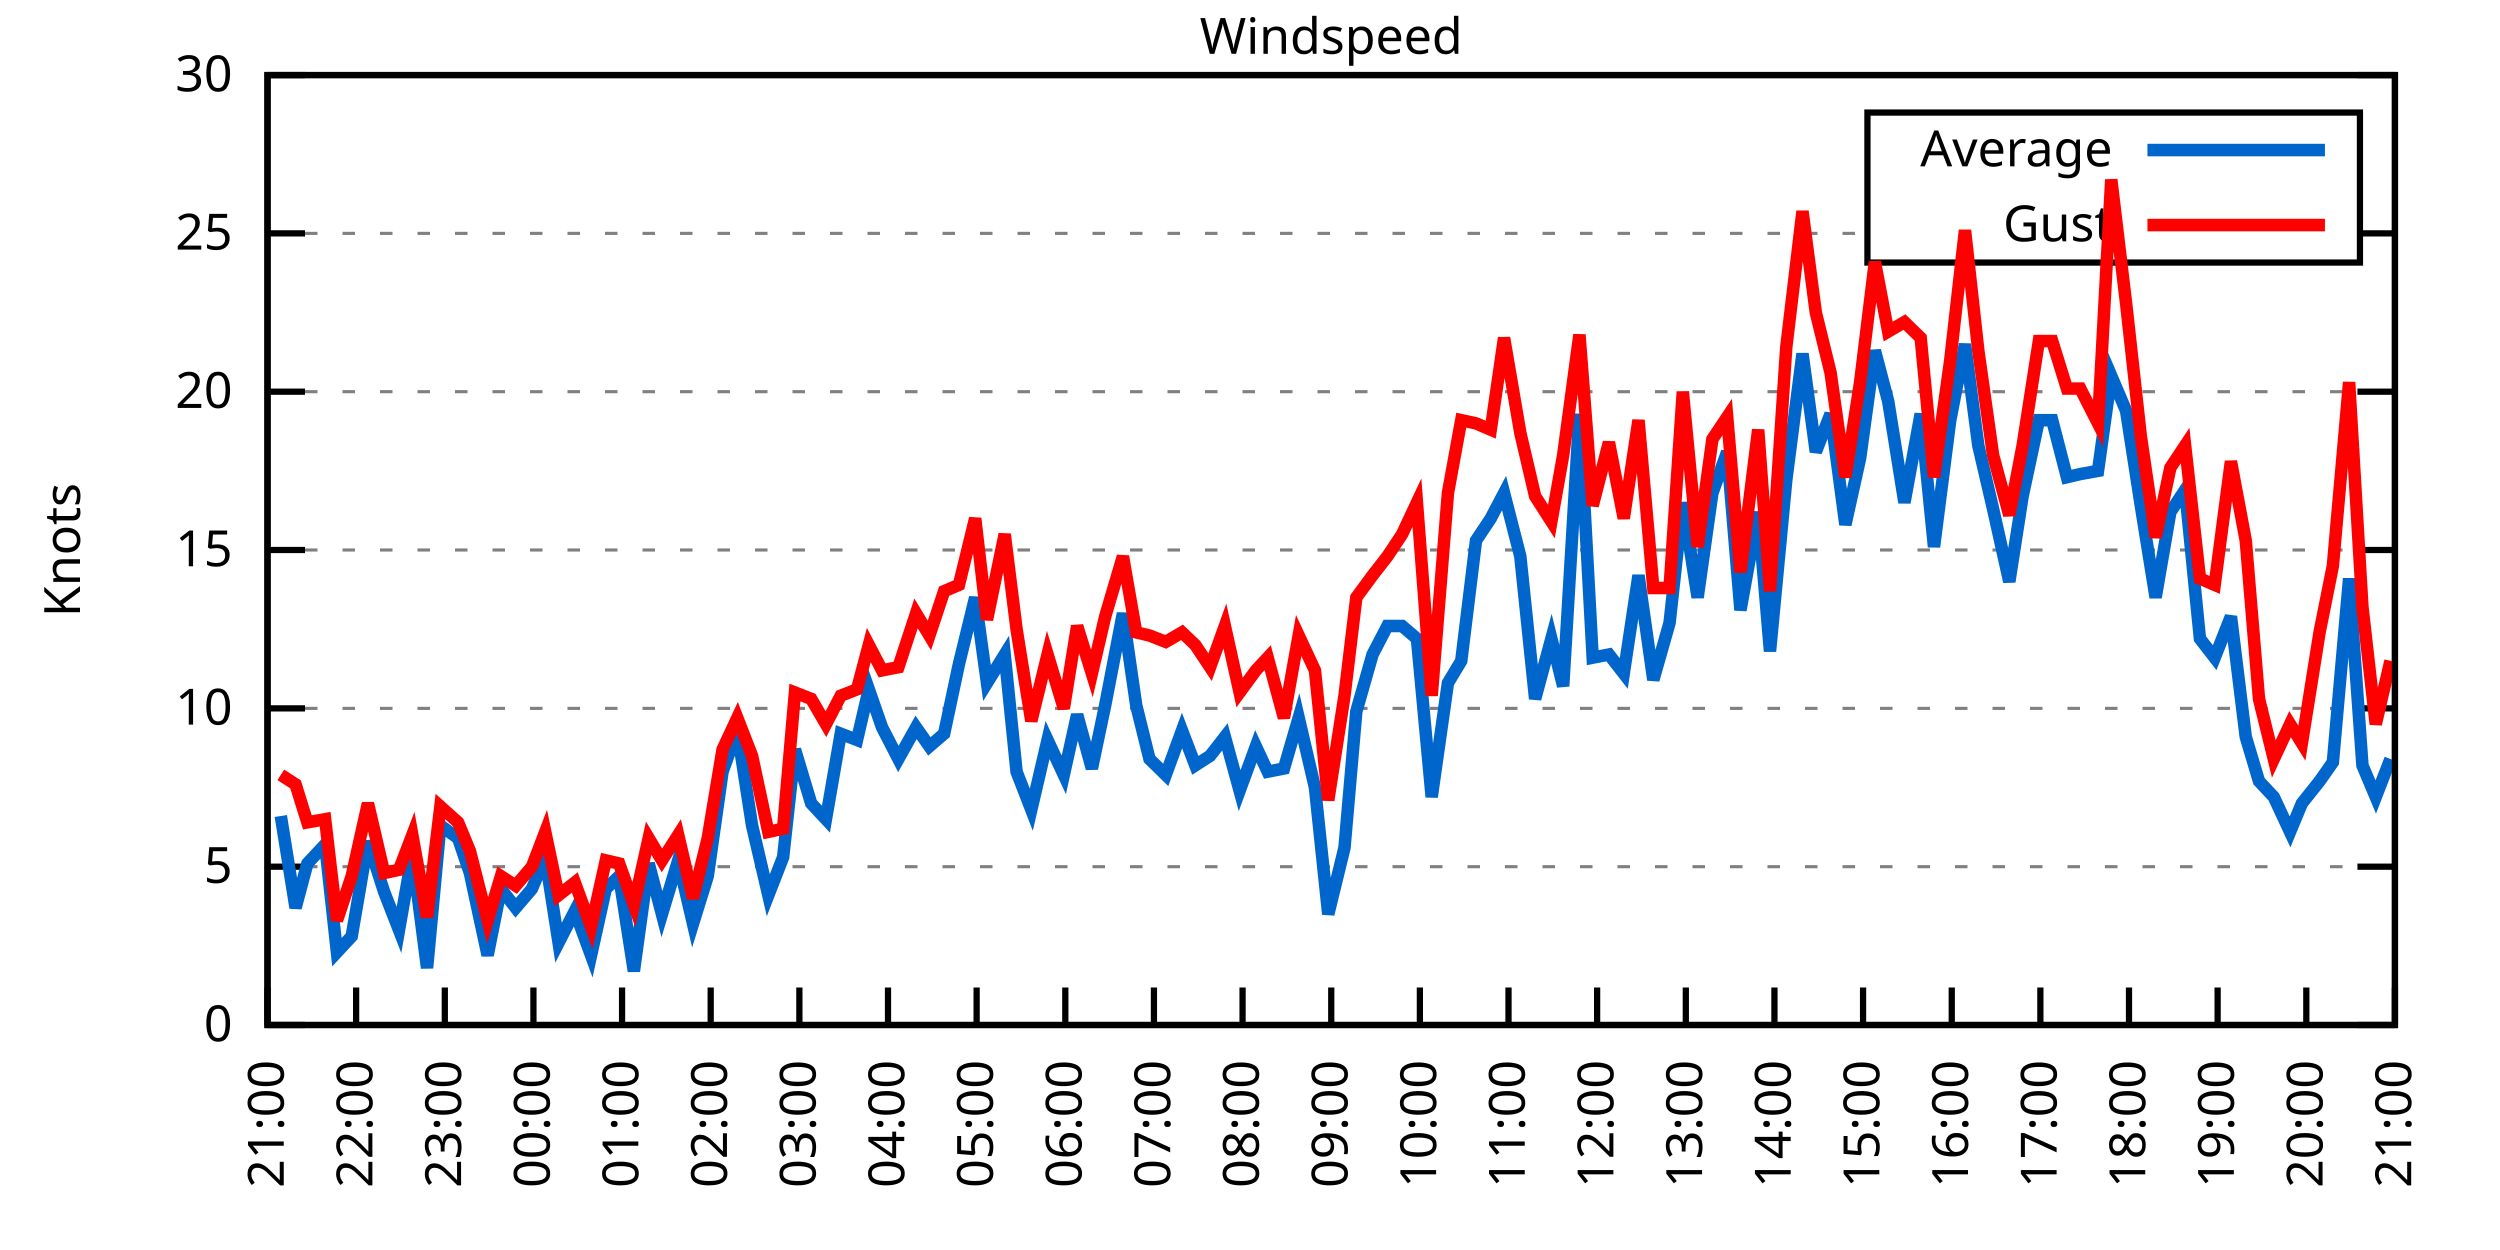
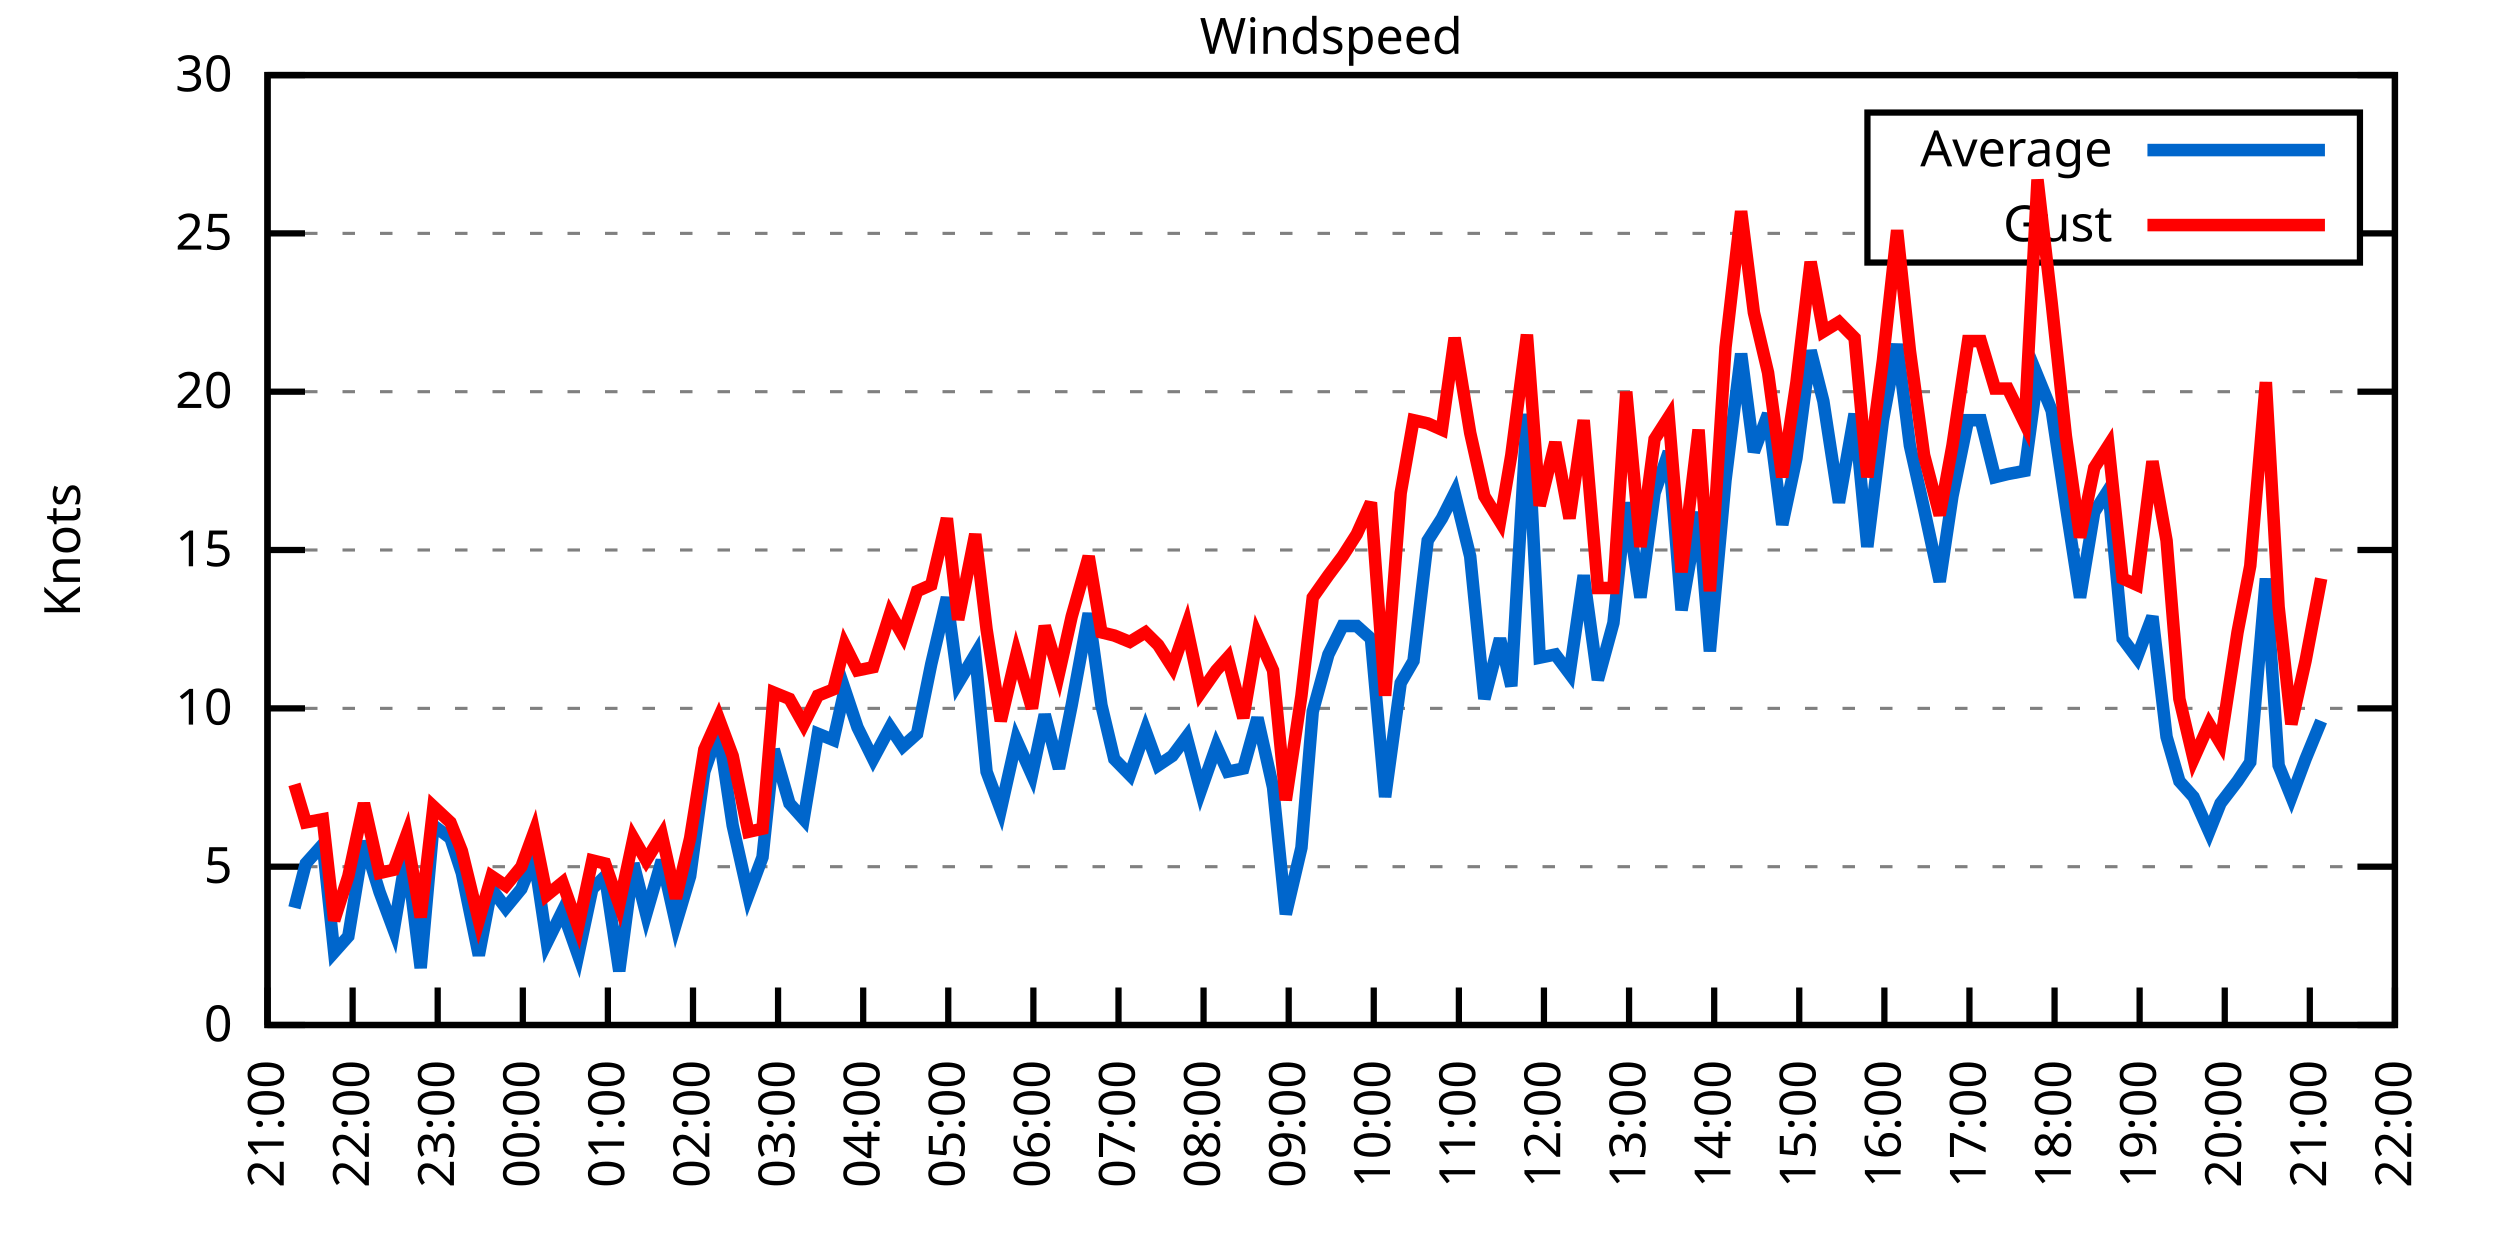
<svg xmlns="http://www.w3.org/2000/svg" xmlns:xlink="http://www.w3.org/1999/xlink" width="400" height="200" viewBox="0 0 400 200">
  <g id="gnuplot_canvas">
    <rect x="0" y="0" width="400" height="200" fill="none" />
    <defs>
      <circle id="gpDot" r="0.5" stroke-width="0.5" stroke="currentColor" />
      <path id="gpPt0" stroke-width="0.333" stroke="currentColor" d="M-1,0 h2 M0,-1 v2" />
      <path id="gpPt1" stroke-width="0.333" stroke="currentColor" d="M-1,-1 L1,1 M1,-1 L-1,1" />
      <path id="gpPt2" stroke-width="0.333" stroke="currentColor" d="M-1,0 L1,0 M0,-1 L0,1 M-1,-1 L1,1 M-1,1 L1,-1" />
      <rect id="gpPt3" stroke-width="0.333" stroke="currentColor" x="-1" y="-1" width="2" height="2" />
      <rect id="gpPt4" stroke-width="0.333" stroke="currentColor" fill="currentColor" x="-1" y="-1" width="2" height="2" />
      <circle id="gpPt5" stroke-width="0.333" stroke="currentColor" cx="0" cy="0" r="1" />
      <use xlink:href="#gpPt5" id="gpPt6" fill="currentColor" stroke="none" />
      <path id="gpPt7" stroke-width="0.333" stroke="currentColor" d="M0,-1.33 L-1.33,0.67 L1.33,0.67 z" />
      <use xlink:href="#gpPt7" id="gpPt8" fill="currentColor" stroke="none" />
      <use xlink:href="#gpPt7" id="gpPt9" stroke="currentColor" transform="rotate(180)" />
      <use xlink:href="#gpPt9" id="gpPt10" fill="currentColor" stroke="none" />
      <use xlink:href="#gpPt3" id="gpPt11" stroke="currentColor" transform="rotate(45)" />
      <use xlink:href="#gpPt11" id="gpPt12" fill="currentColor" stroke="none" />
      <path id="gpPt13" stroke-width="0.333" stroke="currentColor" d="M0,1.330 L1.265,0.411 L0.782,-1.067 L-0.782,-1.076 L-1.265,0.411 z" />
      <use xlink:href="#gpPt13" id="gpPt14" fill="currentColor" stroke="none" />
      <filter id="textbox" filterUnits="objectBoundingBox" x="0" y="0" height="1" width="1">
        <feFlood flood-color="white" flood-opacity="1" result="bgnd" />
        <feComposite in="SourceGraphic" in2="bgnd" operator="atop" />
      </filter>
      <filter id="greybox" filterUnits="objectBoundingBox" x="0" y="0" height="1" width="1">
        <feFlood flood-color="lightgrey" flood-opacity="1" result="grey" />
        <feComposite in="SourceGraphic" in2="grey" operator="atop" />
      </filter>
    </defs>
    <g fill="none" color="white" stroke="currentColor" stroke-width="1.00" stroke-linecap="butt" stroke-linejoin="miter">
</g>
    <g fill="none" color="black" stroke="currentColor" stroke-width="1.00" stroke-linecap="butt" stroke-linejoin="miter">
      <g stroke="none" shape-rendering="crispEdges">
        <polygon fill="rgb(255, 255, 255)" points="42.80,164.00 383.18,164.00 383.18,12.02 42.80,12.02 " />
      </g>
    </g>
    <g fill="none" color="black" stroke="currentColor" stroke-width="1.00" stroke-linecap="butt" stroke-linejoin="miter">
</g>
    <g fill="none" color="black" stroke="black" stroke-width="0.50" stroke-linecap="butt" stroke-linejoin="miter">
</g>
    <g fill="none" color="gray" stroke="currentColor" stroke-width="0.50" stroke-linecap="butt" stroke-linejoin="miter">
      <path stroke="gray" stroke-dasharray="2,4" class="gridline" d="M42.80,164.00 L383.19,164.00  " />
    </g>
    <g fill="none" color="gray" stroke="gray" stroke-width="1.00" stroke-linecap="butt" stroke-linejoin="miter">
</g>
    <g fill="none" color="black" stroke="currentColor" stroke-width="1.00" stroke-linecap="butt" stroke-linejoin="miter">
      <path stroke="black" d="M42.80,164.00 L48.80,164.00 M383.19,164.00 L377.19,164.00  " />
      <g transform="translate(37.20,166.60)" stroke="none" fill="black" font-family="Sans" font-size="8.00" text-anchor="end">
        <text>
          <tspan font-family="Sans"> 0</tspan>
        </text>
      </g>
    </g>
    <g fill="none" color="black" stroke="currentColor" stroke-width="1.00" stroke-linecap="butt" stroke-linejoin="miter">
</g>
    <g fill="none" color="black" stroke="black" stroke-width="0.50" stroke-linecap="butt" stroke-linejoin="miter">
</g>
    <g fill="none" color="gray" stroke="currentColor" stroke-width="0.50" stroke-linecap="butt" stroke-linejoin="miter">
      <path stroke="gray" stroke-dasharray="2,4" class="gridline" d="M42.80,138.67 L383.19,138.67  " />
    </g>
    <g fill="none" color="gray" stroke="gray" stroke-width="1.00" stroke-linecap="butt" stroke-linejoin="miter">
</g>
    <g fill="none" color="black" stroke="currentColor" stroke-width="1.00" stroke-linecap="butt" stroke-linejoin="miter">
      <path stroke="black" d="M42.80,138.67 L48.80,138.67 M383.19,138.67 L377.19,138.67  " />
      <g transform="translate(37.20,141.27)" stroke="none" fill="black" font-family="Sans" font-size="8.00" text-anchor="end">
        <text>
          <tspan font-family="Sans"> 5</tspan>
        </text>
      </g>
    </g>
    <g fill="none" color="black" stroke="currentColor" stroke-width="1.00" stroke-linecap="butt" stroke-linejoin="miter">
</g>
    <g fill="none" color="black" stroke="black" stroke-width="0.50" stroke-linecap="butt" stroke-linejoin="miter">
</g>
    <g fill="none" color="gray" stroke="currentColor" stroke-width="0.50" stroke-linecap="butt" stroke-linejoin="miter">
      <path stroke="gray" stroke-dasharray="2,4" class="gridline" d="M42.80,113.34 L383.19,113.34  " />
    </g>
    <g fill="none" color="gray" stroke="gray" stroke-width="1.00" stroke-linecap="butt" stroke-linejoin="miter">
</g>
    <g fill="none" color="black" stroke="currentColor" stroke-width="1.00" stroke-linecap="butt" stroke-linejoin="miter">
      <path stroke="black" d="M42.80,113.34 L48.80,113.34 M383.19,113.34 L377.19,113.34  " />
      <g transform="translate(37.20,115.94)" stroke="none" fill="black" font-family="Sans" font-size="8.00" text-anchor="end">
        <text>
          <tspan font-family="Sans"> 10</tspan>
        </text>
      </g>
    </g>
    <g fill="none" color="black" stroke="currentColor" stroke-width="1.00" stroke-linecap="butt" stroke-linejoin="miter">
</g>
    <g fill="none" color="black" stroke="black" stroke-width="0.50" stroke-linecap="butt" stroke-linejoin="miter">
</g>
    <g fill="none" color="gray" stroke="currentColor" stroke-width="0.50" stroke-linecap="butt" stroke-linejoin="miter">
      <path stroke="gray" stroke-dasharray="2,4" class="gridline" d="M42.80,88.00 L383.19,88.00  " />
    </g>
    <g fill="none" color="gray" stroke="gray" stroke-width="1.00" stroke-linecap="butt" stroke-linejoin="miter">
</g>
    <g fill="none" color="black" stroke="currentColor" stroke-width="1.00" stroke-linecap="butt" stroke-linejoin="miter">
      <path stroke="black" d="M42.80,88.00 L48.80,88.00 M383.19,88.00 L377.19,88.00  " />
      <g transform="translate(37.20,90.60)" stroke="none" fill="black" font-family="Sans" font-size="8.00" text-anchor="end">
        <text>
          <tspan font-family="Sans"> 15</tspan>
        </text>
      </g>
    </g>
    <g fill="none" color="black" stroke="currentColor" stroke-width="1.00" stroke-linecap="butt" stroke-linejoin="miter">
</g>
    <g fill="none" color="black" stroke="black" stroke-width="0.50" stroke-linecap="butt" stroke-linejoin="miter">
</g>
    <g fill="none" color="gray" stroke="currentColor" stroke-width="0.50" stroke-linecap="butt" stroke-linejoin="miter">
      <path stroke="gray" stroke-dasharray="2,4" class="gridline" d="M42.80,62.67 L383.19,62.67  " />
    </g>
    <g fill="none" color="gray" stroke="gray" stroke-width="1.00" stroke-linecap="butt" stroke-linejoin="miter">
</g>
    <g fill="none" color="black" stroke="currentColor" stroke-width="1.00" stroke-linecap="butt" stroke-linejoin="miter">
      <path stroke="black" d="M42.80,62.67 L48.80,62.67 M383.19,62.67 L377.19,62.67  " />
      <g transform="translate(37.20,65.27)" stroke="none" fill="black" font-family="Sans" font-size="8.00" text-anchor="end">
        <text>
          <tspan font-family="Sans"> 20</tspan>
        </text>
      </g>
    </g>
    <g fill="none" color="black" stroke="currentColor" stroke-width="1.00" stroke-linecap="butt" stroke-linejoin="miter">
</g>
    <g fill="none" color="black" stroke="black" stroke-width="0.50" stroke-linecap="butt" stroke-linejoin="miter">
</g>
    <g fill="none" color="gray" stroke="currentColor" stroke-width="0.50" stroke-linecap="butt" stroke-linejoin="miter">
      <path stroke="gray" stroke-dasharray="2,4" class="gridline" d="M42.80,37.34 L298.79,37.34 M377.59,37.34 L383.19,37.34  " />
    </g>
    <g fill="none" color="gray" stroke="gray" stroke-width="1.00" stroke-linecap="butt" stroke-linejoin="miter">
</g>
    <g fill="none" color="black" stroke="currentColor" stroke-width="1.00" stroke-linecap="butt" stroke-linejoin="miter">
      <path stroke="black" d="M42.80,37.34 L48.80,37.34 M383.19,37.34 L377.19,37.34  " />
      <g transform="translate(37.20,39.94)" stroke="none" fill="black" font-family="Sans" font-size="8.00" text-anchor="end">
        <text>
          <tspan font-family="Sans"> 25</tspan>
        </text>
      </g>
    </g>
    <g fill="none" color="black" stroke="currentColor" stroke-width="1.00" stroke-linecap="butt" stroke-linejoin="miter">
</g>
    <g fill="none" color="black" stroke="black" stroke-width="0.50" stroke-linecap="butt" stroke-linejoin="miter">
</g>
    <g fill="none" color="gray" stroke="currentColor" stroke-width="0.50" stroke-linecap="butt" stroke-linejoin="miter">
      <path stroke="gray" stroke-dasharray="2,4" class="gridline" d="M42.80,12.01 L383.19,12.01  " />
    </g>
    <g fill="none" color="gray" stroke="gray" stroke-width="1.00" stroke-linecap="butt" stroke-linejoin="miter">
</g>
    <g fill="none" color="black" stroke="currentColor" stroke-width="1.00" stroke-linecap="butt" stroke-linejoin="miter">
      <path stroke="black" d="M42.80,12.01 L48.80,12.01 M383.19,12.01 L377.19,12.01  " />
      <g transform="translate(37.20,14.61)" stroke="none" fill="black" font-family="Sans" font-size="8.00" text-anchor="end">
        <text>
          <tspan font-family="Sans"> 30</tspan>
        </text>
      </g>
    </g>
    <g fill="none" color="black" stroke="currentColor" stroke-width="1.00" stroke-linecap="butt" stroke-linejoin="miter">
      <path stroke="black" d="M42.80,164.00 L42.80,158.00  " />
      <g transform="translate(45.40,169.60) rotate(270.00)" stroke="none" fill="black" font-family="Sans" font-size="8.00" text-anchor="end">
        <text>
          <tspan font-family="Sans">21:00</tspan>
        </text>
      </g>
    </g>
    <g fill="none" color="black" stroke="currentColor" stroke-width="1.00" stroke-linecap="butt" stroke-linejoin="miter">
-       <path stroke="black" d="M56.98,164.00 L56.98,158.00  " />
-       <g transform="translate(59.58,169.60) rotate(270.00)" stroke="none" fill="black" font-family="Sans" font-size="8.00" text-anchor="end">
+       <path stroke="black" d="M56.42,164.00 L56.42,158.00  " />
+       <g transform="translate(59.02,169.60) rotate(270.00)" stroke="none" fill="black" font-family="Sans" font-size="8.00" text-anchor="end">
        <text>
          <tspan font-family="Sans">22:00</tspan>
        </text>
      </g>
    </g>
    <g fill="none" color="black" stroke="currentColor" stroke-width="1.00" stroke-linecap="butt" stroke-linejoin="miter">
-       <path stroke="black" d="M71.17,164.00 L71.17,158.00  " />
-       <g transform="translate(73.77,169.60) rotate(270.00)" stroke="none" fill="black" font-family="Sans" font-size="8.00" text-anchor="end">
+       <path stroke="black" d="M70.03,164.00 L70.03,158.00  " />
+       <g transform="translate(72.63,169.60) rotate(270.00)" stroke="none" fill="black" font-family="Sans" font-size="8.00" text-anchor="end">
        <text>
          <tspan font-family="Sans">23:00</tspan>
        </text>
      </g>
    </g>
    <g fill="none" color="black" stroke="currentColor" stroke-width="1.00" stroke-linecap="butt" stroke-linejoin="miter">
-       <path stroke="black" d="M85.35,164.00 L85.35,158.00  " />
-       <g transform="translate(87.95,169.60) rotate(270.00)" stroke="none" fill="black" font-family="Sans" font-size="8.00" text-anchor="end">
+       <path stroke="black" d="M83.65,164.00 L83.65,158.00  " />
+       <g transform="translate(86.25,169.60) rotate(270.00)" stroke="none" fill="black" font-family="Sans" font-size="8.00" text-anchor="end">
        <text>
          <tspan font-family="Sans">00:00</tspan>
        </text>
      </g>
    </g>
    <g fill="none" color="black" stroke="currentColor" stroke-width="1.00" stroke-linecap="butt" stroke-linejoin="miter">
-       <path stroke="black" d="M99.53,164.00 L99.53,158.00  " />
-       <g transform="translate(102.13,169.60) rotate(270.00)" stroke="none" fill="black" font-family="Sans" font-size="8.00" text-anchor="end">
+       <path stroke="black" d="M97.26,164.00 L97.26,158.00  " />
+       <g transform="translate(99.86,169.60) rotate(270.00)" stroke="none" fill="black" font-family="Sans" font-size="8.00" text-anchor="end">
        <text>
          <tspan font-family="Sans">01:00</tspan>
        </text>
      </g>
    </g>
    <g fill="none" color="black" stroke="currentColor" stroke-width="1.00" stroke-linecap="butt" stroke-linejoin="miter">
-       <path stroke="black" d="M113.71,164.00 L113.71,158.00  " />
-       <g transform="translate(116.31,169.60) rotate(270.00)" stroke="none" fill="black" font-family="Sans" font-size="8.00" text-anchor="end">
+       <path stroke="black" d="M110.88,164.00 L110.88,158.00  " />
+       <g transform="translate(113.48,169.60) rotate(270.00)" stroke="none" fill="black" font-family="Sans" font-size="8.00" text-anchor="end">
        <text>
          <tspan font-family="Sans">02:00</tspan>
        </text>
      </g>
    </g>
    <g fill="none" color="black" stroke="currentColor" stroke-width="1.00" stroke-linecap="butt" stroke-linejoin="miter">
-       <path stroke="black" d="M127.90,164.00 L127.90,158.00  " />
-       <g transform="translate(130.50,169.60) rotate(270.00)" stroke="none" fill="black" font-family="Sans" font-size="8.00" text-anchor="end">
+       <path stroke="black" d="M124.49,164.00 L124.49,158.00  " />
+       <g transform="translate(127.09,169.60) rotate(270.00)" stroke="none" fill="black" font-family="Sans" font-size="8.00" text-anchor="end">
        <text>
          <tspan font-family="Sans">03:00</tspan>
        </text>
      </g>
    </g>
    <g fill="none" color="black" stroke="currentColor" stroke-width="1.00" stroke-linecap="butt" stroke-linejoin="miter">
-       <path stroke="black" d="M142.08,164.00 L142.08,158.00  " />
-       <g transform="translate(144.68,169.60) rotate(270.00)" stroke="none" fill="black" font-family="Sans" font-size="8.00" text-anchor="end">
+       <path stroke="black" d="M138.11,164.00 L138.11,158.00  " />
+       <g transform="translate(140.71,169.60) rotate(270.00)" stroke="none" fill="black" font-family="Sans" font-size="8.00" text-anchor="end">
        <text>
          <tspan font-family="Sans">04:00</tspan>
        </text>
      </g>
    </g>
    <g fill="none" color="black" stroke="currentColor" stroke-width="1.00" stroke-linecap="butt" stroke-linejoin="miter">
-       <path stroke="black" d="M156.26,164.00 L156.26,158.00  " />
-       <g transform="translate(158.86,169.60) rotate(270.00)" stroke="none" fill="black" font-family="Sans" font-size="8.00" text-anchor="end">
+       <path stroke="black" d="M151.72,164.00 L151.72,158.00  " />
+       <g transform="translate(154.32,169.60) rotate(270.00)" stroke="none" fill="black" font-family="Sans" font-size="8.00" text-anchor="end">
        <text>
          <tspan font-family="Sans">05:00</tspan>
        </text>
      </g>
    </g>
    <g fill="none" color="black" stroke="currentColor" stroke-width="1.00" stroke-linecap="butt" stroke-linejoin="miter">
-       <path stroke="black" d="M170.45,164.00 L170.45,158.00  " />
-       <g transform="translate(173.05,169.60) rotate(270.00)" stroke="none" fill="black" font-family="Sans" font-size="8.00" text-anchor="end">
+       <path stroke="black" d="M165.34,164.00 L165.34,158.00  " />
+       <g transform="translate(167.94,169.60) rotate(270.00)" stroke="none" fill="black" font-family="Sans" font-size="8.00" text-anchor="end">
        <text>
          <tspan font-family="Sans">06:00</tspan>
        </text>
      </g>
    </g>
    <g fill="none" color="black" stroke="currentColor" stroke-width="1.00" stroke-linecap="butt" stroke-linejoin="miter">
-       <path stroke="black" d="M184.63,164.00 L184.63,158.00  " />
-       <g transform="translate(187.23,169.60) rotate(270.00)" stroke="none" fill="black" font-family="Sans" font-size="8.00" text-anchor="end">
+       <path stroke="black" d="M178.96,164.00 L178.96,158.00  " />
+       <g transform="translate(181.56,169.60) rotate(270.00)" stroke="none" fill="black" font-family="Sans" font-size="8.00" text-anchor="end">
        <text>
          <tspan font-family="Sans">07:00</tspan>
        </text>
      </g>
    </g>
    <g fill="none" color="black" stroke="currentColor" stroke-width="1.00" stroke-linecap="butt" stroke-linejoin="miter">
-       <path stroke="black" d="M198.81,164.00 L198.81,158.00  " />
-       <g transform="translate(201.41,169.60) rotate(270.00)" stroke="none" fill="black" font-family="Sans" font-size="8.00" text-anchor="end">
+       <path stroke="black" d="M192.57,164.00 L192.57,158.00  " />
+       <g transform="translate(195.17,169.60) rotate(270.00)" stroke="none" fill="black" font-family="Sans" font-size="8.00" text-anchor="end">
        <text>
          <tspan font-family="Sans">08:00</tspan>
        </text>
      </g>
    </g>
    <g fill="none" color="black" stroke="currentColor" stroke-width="1.00" stroke-linecap="butt" stroke-linejoin="miter">
-       <path stroke="black" d="M213.00,164.00 L213.00,158.00  " />
-       <g transform="translate(215.60,169.60) rotate(270.00)" stroke="none" fill="black" font-family="Sans" font-size="8.00" text-anchor="end">
+       <path stroke="black" d="M206.19,164.00 L206.19,158.00  " />
+       <g transform="translate(208.79,169.60) rotate(270.00)" stroke="none" fill="black" font-family="Sans" font-size="8.00" text-anchor="end">
        <text>
          <tspan font-family="Sans">09:00</tspan>
        </text>
      </g>
    </g>
    <g fill="none" color="black" stroke="currentColor" stroke-width="1.00" stroke-linecap="butt" stroke-linejoin="miter">
-       <path stroke="black" d="M227.18,164.00 L227.18,158.00  " />
-       <g transform="translate(229.78,169.60) rotate(270.00)" stroke="none" fill="black" font-family="Sans" font-size="8.00" text-anchor="end">
+       <path stroke="black" d="M219.80,164.00 L219.80,158.00  " />
+       <g transform="translate(222.40,169.60) rotate(270.00)" stroke="none" fill="black" font-family="Sans" font-size="8.00" text-anchor="end">
        <text>
          <tspan font-family="Sans">10:00</tspan>
        </text>
      </g>
    </g>
    <g fill="none" color="black" stroke="currentColor" stroke-width="1.00" stroke-linecap="butt" stroke-linejoin="miter">
-       <path stroke="black" d="M241.36,164.00 L241.36,158.00  " />
-       <g transform="translate(243.96,169.60) rotate(270.00)" stroke="none" fill="black" font-family="Sans" font-size="8.00" text-anchor="end">
+       <path stroke="black" d="M233.42,164.00 L233.42,158.00  " />
+       <g transform="translate(236.02,169.60) rotate(270.00)" stroke="none" fill="black" font-family="Sans" font-size="8.00" text-anchor="end">
        <text>
          <tspan font-family="Sans">11:00</tspan>
        </text>
      </g>
    </g>
    <g fill="none" color="black" stroke="currentColor" stroke-width="1.00" stroke-linecap="butt" stroke-linejoin="miter">
-       <path stroke="black" d="M255.54,164.00 L255.54,158.00  " />
-       <g transform="translate(258.14,169.60) rotate(270.00)" stroke="none" fill="black" font-family="Sans" font-size="8.00" text-anchor="end">
+       <path stroke="black" d="M247.03,164.00 L247.03,158.00  " />
+       <g transform="translate(249.63,169.60) rotate(270.00)" stroke="none" fill="black" font-family="Sans" font-size="8.00" text-anchor="end">
        <text>
          <tspan font-family="Sans">12:00</tspan>
        </text>
      </g>
    </g>
    <g fill="none" color="black" stroke="currentColor" stroke-width="1.00" stroke-linecap="butt" stroke-linejoin="miter">
-       <path stroke="black" d="M269.73,164.00 L269.73,158.00  " />
-       <g transform="translate(272.33,169.60) rotate(270.00)" stroke="none" fill="black" font-family="Sans" font-size="8.00" text-anchor="end">
+       <path stroke="black" d="M260.65,164.00 L260.65,158.00  " />
+       <g transform="translate(263.25,169.60) rotate(270.00)" stroke="none" fill="black" font-family="Sans" font-size="8.00" text-anchor="end">
        <text>
          <tspan font-family="Sans">13:00</tspan>
        </text>
      </g>
    </g>
    <g fill="none" color="black" stroke="currentColor" stroke-width="1.00" stroke-linecap="butt" stroke-linejoin="miter">
-       <path stroke="black" d="M283.91,164.00 L283.91,158.00  " />
-       <g transform="translate(286.51,169.60) rotate(270.00)" stroke="none" fill="black" font-family="Sans" font-size="8.00" text-anchor="end">
+       <path stroke="black" d="M274.27,164.00 L274.27,158.00  " />
+       <g transform="translate(276.87,169.60) rotate(270.00)" stroke="none" fill="black" font-family="Sans" font-size="8.00" text-anchor="end">
        <text>
          <tspan font-family="Sans">14:00</tspan>
        </text>
      </g>
    </g>
    <g fill="none" color="black" stroke="currentColor" stroke-width="1.00" stroke-linecap="butt" stroke-linejoin="miter">
-       <path stroke="black" d="M298.09,164.00 L298.09,158.00  " />
-       <g transform="translate(300.69,169.60) rotate(270.00)" stroke="none" fill="black" font-family="Sans" font-size="8.00" text-anchor="end">
+       <path stroke="black" d="M287.88,164.00 L287.88,158.00  " />
+       <g transform="translate(290.48,169.60) rotate(270.00)" stroke="none" fill="black" font-family="Sans" font-size="8.00" text-anchor="end">
        <text>
          <tspan font-family="Sans">15:00</tspan>
        </text>
      </g>
    </g>
    <g fill="none" color="black" stroke="currentColor" stroke-width="1.00" stroke-linecap="butt" stroke-linejoin="miter">
-       <path stroke="black" d="M312.28,164.00 L312.28,158.00  " />
-       <g transform="translate(314.88,169.60) rotate(270.00)" stroke="none" fill="black" font-family="Sans" font-size="8.00" text-anchor="end">
+       <path stroke="black" d="M301.50,164.00 L301.50,158.00  " />
+       <g transform="translate(304.10,169.60) rotate(270.00)" stroke="none" fill="black" font-family="Sans" font-size="8.00" text-anchor="end">
        <text>
          <tspan font-family="Sans">16:00</tspan>
        </text>
      </g>
    </g>
    <g fill="none" color="black" stroke="currentColor" stroke-width="1.00" stroke-linecap="butt" stroke-linejoin="miter">
-       <path stroke="black" d="M326.46,164.00 L326.46,158.00  " />
-       <g transform="translate(329.06,169.60) rotate(270.00)" stroke="none" fill="black" font-family="Sans" font-size="8.00" text-anchor="end">
+       <path stroke="black" d="M315.11,164.00 L315.11,158.00  " />
+       <g transform="translate(317.71,169.60) rotate(270.00)" stroke="none" fill="black" font-family="Sans" font-size="8.00" text-anchor="end">
        <text>
          <tspan font-family="Sans">17:00</tspan>
        </text>
      </g>
    </g>
    <g fill="none" color="black" stroke="currentColor" stroke-width="1.00" stroke-linecap="butt" stroke-linejoin="miter">
-       <path stroke="black" d="M340.64,164.00 L340.64,158.00  " />
-       <g transform="translate(343.24,169.60) rotate(270.00)" stroke="none" fill="black" font-family="Sans" font-size="8.00" text-anchor="end">
+       <path stroke="black" d="M328.73,164.00 L328.73,158.00  " />
+       <g transform="translate(331.33,169.60) rotate(270.00)" stroke="none" fill="black" font-family="Sans" font-size="8.00" text-anchor="end">
        <text>
          <tspan font-family="Sans">18:00</tspan>
        </text>
      </g>
    </g>
    <g fill="none" color="black" stroke="currentColor" stroke-width="1.00" stroke-linecap="butt" stroke-linejoin="miter">
-       <path stroke="black" d="M354.82,164.00 L354.82,158.00  " />
-       <g transform="translate(357.42,169.60) rotate(270.00)" stroke="none" fill="black" font-family="Sans" font-size="8.00" text-anchor="end">
+       <path stroke="black" d="M342.34,164.00 L342.34,158.00  " />
+       <g transform="translate(344.94,169.60) rotate(270.00)" stroke="none" fill="black" font-family="Sans" font-size="8.00" text-anchor="end">
        <text>
          <tspan font-family="Sans">19:00</tspan>
        </text>
      </g>
    </g>
    <g fill="none" color="black" stroke="currentColor" stroke-width="1.00" stroke-linecap="butt" stroke-linejoin="miter">
-       <path stroke="black" d="M369.01,164.00 L369.01,158.00  " />
-       <g transform="translate(371.61,169.60) rotate(270.00)" stroke="none" fill="black" font-family="Sans" font-size="8.00" text-anchor="end">
+       <path stroke="black" d="M355.96,164.00 L355.96,158.00  " />
+       <g transform="translate(358.56,169.60) rotate(270.00)" stroke="none" fill="black" font-family="Sans" font-size="8.00" text-anchor="end">
        <text>
          <tspan font-family="Sans">20:00</tspan>
+         </text>
+       </g>
+     </g>
+     <g fill="none" color="black" stroke="currentColor" stroke-width="1.00" stroke-linecap="butt" stroke-linejoin="miter">
+       <path stroke="black" d="M369.57,164.00 L369.57,158.00  " />
+       <g transform="translate(372.17,169.60) rotate(270.00)" stroke="none" fill="black" font-family="Sans" font-size="8.00" text-anchor="end">
+         <text>
+           <tspan font-family="Sans">21:00</tspan>
        </text>
      </g>
    </g>
    <g fill="none" color="black" stroke="currentColor" stroke-width="1.00" stroke-linecap="butt" stroke-linejoin="miter">
      <path stroke="black" d="M383.19,164.00 L383.19,158.00  " />
      <g transform="translate(385.79,169.60) rotate(270.00)" stroke="none" fill="black" font-family="Sans" font-size="8.00" text-anchor="end">
        <text>
-           <tspan font-family="Sans">21:00</tspan>
+           <tspan font-family="Sans">22:00</tspan>
        </text>
      </g>
    </g>
    <g fill="none" color="black" stroke="currentColor" stroke-width="1.00" stroke-linecap="butt" stroke-linejoin="miter">
</g>
    <g fill="none" color="black" stroke="currentColor" stroke-width="1.00" stroke-linecap="butt" stroke-linejoin="miter">
      <path stroke="black" d="M42.80,12.01 L42.80,164.00 L383.19,164.00 L383.19,12.01 L42.80,12.01 Z  " />
    </g>
    <g fill="none" color="black" stroke="currentColor" stroke-width="1.00" stroke-linecap="butt" stroke-linejoin="miter">
</g>
    <g fill="none" color="black" stroke="currentColor" stroke-width="1.00" stroke-linecap="butt" stroke-linejoin="miter">
      <path stroke="black" d="M298.79,42.01 L298.79,18.01 L377.59,18.01 L377.59,42.01 L298.79,42.01 Z  " />
    </g>
    <g id="Windspeed_plot_1">
      <g fill="none" color="white" stroke="black" stroke-width="2.00" stroke-linecap="butt" stroke-linejoin="miter">
</g>
      <g fill="none" color="black" stroke="currentColor" stroke-width="2.00" stroke-linecap="butt" stroke-linejoin="miter">
        <g transform="translate(337.99,26.61)" stroke="none" fill="black" font-family="Sans" font-size="8.00" text-anchor="end">
          <text>
            <tspan font-family="Sans">Average</tspan>
          </text>
        </g>
      </g>
      <g fill="none" color="black" stroke="currentColor" stroke-width="2.00" stroke-linecap="butt" stroke-linejoin="miter">
-         <path stroke="rgb(  0, 102, 204)" d="M343.59,24.01 L371.99,24.01 M44.93,130.56 L47.29,145.25 L49.18,138.16 L52.02,135.12 L53.91,152.35 L56.27,149.81   L58.87,134.62 L61.47,142.72 L63.84,148.80 L65.97,136.64 L68.33,154.88 L70.46,132.08 L73.29,134.11 L75.18,139.68   L78.02,152.85 L80.15,142.21 L82.51,145.25 L85.11,142.21 L87.24,137.15 L89.37,150.83 L91.97,145.76 L94.57,152.85   L96.93,142.21 L99.06,140.19 L101.42,155.39 L103.79,138.16 L105.91,146.27 L108.51,137.66 L110.88,147.79 L113.24,140.19   L115.61,123.47 L117.97,116.88 L120.33,132.08 L122.93,143.23 L125.30,137.15 L127.19,119.92 L129.79,128.54 L132.15,131.07   L134.52,117.39 L137.12,118.40 L139.01,110.30 L141.13,116.38 L143.74,121.44 L146.57,116.38 L148.70,119.42 L151.06,117.39   L153.43,106.24 L156.03,95.60 L157.92,109.28 L160.75,104.72 L162.65,123.47 L165.01,129.55 L167.61,118.40 L170.21,123.98   L172.34,114.35 L174.70,122.96 L176.83,112.83 L179.67,98.14 L181.79,112.83 L183.92,121.44 L186.52,123.98 L189.12,116.88   L191.25,122.46 L193.61,120.94 L195.98,117.90 L198.34,126.51 L200.94,119.42 L202.83,123.47 L205.43,122.96 L207.79,114.86   L210.39,126.00 L212.52,146.27 L215.12,135.63 L217.01,113.84 L219.61,104.72 L221.98,100.16 L224.34,100.16 L226.71,102.19   L229.07,127.52 L231.67,109.28 L233.80,105.74 L236.16,86.49 L238.52,82.94 L240.65,78.89 L243.25,89.02 L245.62,111.82   L248.22,102.19 L250.11,109.79 L252.71,66.22 L254.83,105.23 L257.43,104.72 L259.80,107.76 L262.16,92.06 L264.53,108.78   L267.13,99.66 L269.25,80.41 L271.62,95.60 L273.98,78.89 L276.35,72.30 L278.47,97.63 L281.31,81.93 L283.20,104.22   L285.80,76.86 L288.40,56.59 L290.53,72.30 L292.89,66.22 L295.26,83.95 L297.62,73.31 L299.98,56.09 L302.11,64.19   L304.71,80.41 L307.31,66.22 L309.44,87.50 L312.04,67.23 L314.40,55.07 L316.53,71.29 L318.89,81.42 L321.49,93.07   L323.62,79.39 L326.22,67.23 L328.35,67.23 L330.71,76.35 L332.84,75.85 L335.68,75.34 L337.80,60.14 L340.17,65.71   L342.53,80.91 L344.90,95.60 L347.26,81.93 L349.62,78.38 L351.99,102.19 L354.35,105.23 L356.95,98.64 L359.32,117.90   L361.44,124.99 L363.81,127.52 L366.41,133.10 L368.30,128.54 L371.13,124.99 L373.26,121.95 L375.86,92.56 L377.99,122.46   L380.12,127.52 L382.48,121.44  " />
+         <path stroke="rgb(  0, 102, 204)" d="M343.59,24.01 L371.99,24.01 M47.11,145.25 L48.93,138.16 L51.65,135.12 L53.47,152.35 L55.73,149.81 L58.23,134.62   L60.73,142.72 L63.00,148.80 L65.04,136.64 L67.31,154.88 L69.35,132.08 L72.07,134.11 L73.89,139.68 L76.61,152.85   L78.65,142.21 L80.92,145.25 L83.42,142.21 L85.46,137.15 L87.50,150.83 L90.00,145.76 L92.50,152.85 L94.77,142.21   L96.81,140.19 L99.08,155.39 L101.35,138.16 L103.39,146.27 L105.89,137.66 L108.15,147.79 L110.42,140.19 L112.69,123.47   L114.96,116.88 L117.23,132.08 L119.73,143.23 L122.00,137.15 L123.81,119.92 L126.31,128.54 L128.58,131.07 L130.85,117.39   L133.34,118.40 L135.16,110.30 L137.20,116.38 L139.70,121.44 L142.42,116.38 L144.46,119.42 L146.73,117.39 L149.00,106.24   L151.50,95.60 L153.31,109.28 L156.04,104.72 L157.85,123.47 L160.12,129.55 L162.62,118.40 L165.11,123.98 L167.16,114.35   L169.43,122.96 L171.47,112.83 L174.19,98.14 L176.23,112.83 L178.28,121.44 L180.77,123.98 L183.27,116.88 L185.31,122.46   L187.58,120.94 L189.85,117.90 L192.12,126.51 L194.61,119.42 L196.43,123.47 L198.93,122.96 L201.19,114.86 L203.69,126.00   L205.73,146.27 L208.23,135.63 L210.04,113.84 L212.54,104.72 L214.81,100.16 L217.08,100.16 L219.35,102.19 L221.62,127.52   L224.11,109.28 L226.16,105.74 L228.43,86.49 L230.70,82.94 L232.74,78.89 L235.23,89.02 L237.50,111.82 L240.00,102.19   L241.81,109.79 L244.31,66.22 L246.35,105.23 L248.85,104.72 L251.12,107.76 L253.39,92.06 L255.66,108.78 L258.15,99.66   L260.20,80.41 L262.47,95.60 L264.73,78.89 L267.00,72.30 L269.05,97.63 L271.77,81.93 L273.58,104.22 L276.08,76.86   L278.58,56.59 L280.62,72.30 L282.89,66.22 L285.16,83.95 L287.43,73.31 L289.70,56.09 L291.74,64.19 L294.23,80.41   L296.73,66.22 L298.77,87.50 L301.27,67.23 L303.54,55.07 L305.58,71.29 L307.85,81.42 L310.35,93.07 L312.39,79.39   L314.89,67.23 L316.93,67.23 L319.20,76.35 L321.24,75.85 L323.96,75.34 L326.00,60.14 L328.27,65.71 L330.54,80.91   L332.81,95.60 L335.08,81.93 L337.35,78.38 L339.62,102.19 L341.89,105.23 L344.39,98.64 L346.65,117.90 L348.70,124.99   L350.97,127.52 L353.46,133.10 L355.28,128.54 L358.00,124.99 L360.04,121.95 L362.54,92.56 L364.58,122.46 L366.62,127.52   L368.89,121.44 L371.39,115.36  " />
      </g>
    </g>
    <g id="Windspeed_plot_2">
      <g fill="none" color="black" stroke="currentColor" stroke-width="2.00" stroke-linecap="butt" stroke-linejoin="miter">
        <g transform="translate(337.99,38.61)" stroke="none" fill="black" font-family="Sans" font-size="8.00" text-anchor="end">
          <text>
            <tspan font-family="Sans">Gust</tspan>
          </text>
        </g>
      </g>
      <g fill="none" color="black" stroke="currentColor" stroke-width="2.00" stroke-linecap="butt" stroke-linejoin="miter">
-         <path stroke="rgb(255,   0,   0)" d="M343.59,36.01 L371.99,36.01 M44.93,123.98 L47.29,125.50 L49.18,131.58 L52.02,131.07 L53.91,147.28 L56.27,140.19   L58.87,128.54 L61.47,139.68 L63.84,139.17 L65.97,133.60 L68.33,146.77 L70.46,129.04 L73.29,131.58 L75.18,136.14   L78.02,147.28 L80.15,140.19 L82.51,141.71 L85.11,138.67 L87.24,133.10 L89.37,143.23 L91.97,141.20 L94.57,148.29   L96.93,137.66 L99.06,138.16 L101.42,144.75 L103.79,134.11 L105.91,137.66 L108.51,133.60 L110.88,143.73 L113.24,134.11   L115.61,119.92 L117.97,114.86 L120.33,120.94 L122.93,133.10 L125.30,132.59 L127.19,110.80 L129.79,111.82 L132.15,115.87   L134.52,111.31 L137.12,110.30 L139.01,103.20 L141.13,107.26 L143.74,106.75 L146.57,98.14 L148.70,101.68 L151.06,94.59   L153.43,93.58 L156.03,82.94 L157.92,99.15 L160.75,85.47 L162.65,100.67 L165.01,115.36 L167.61,104.72 L170.21,113.34   L172.34,100.16 L174.70,107.76 L176.83,98.64 L179.67,89.02 L181.79,101.18 L183.92,101.68 L186.52,102.70 L189.12,101.18   L191.25,103.20 L193.61,106.75 L195.98,100.16 L198.34,110.80 L200.94,107.26 L202.83,105.23 L205.43,114.86 L207.79,101.68   L210.39,107.26 L212.52,128.03 L215.12,111.31 L217.01,95.60 L219.61,92.06 L221.98,89.02 L224.34,85.47 L226.71,80.41   L229.07,111.31 L231.67,78.89 L233.80,67.23 L236.16,67.74 L238.52,68.75 L240.65,54.06 L243.25,69.26 L245.62,79.39   L248.22,83.45 L250.11,72.81 L252.71,53.55 L254.83,80.91 L257.43,70.78 L259.80,82.94 L262.16,67.23 L264.53,94.08   L267.13,94.08 L269.25,62.67 L271.62,87.50 L273.98,70.27 L276.35,66.73 L278.47,91.55 L281.31,68.75 L283.20,94.59   L285.80,55.58 L288.40,33.80 L290.53,50.01 L292.89,59.63 L295.26,76.35 L297.62,61.15 L299.98,41.90 L302.11,53.05   L304.71,51.53 L307.31,54.06 L309.44,76.35 L312.04,57.61 L314.40,36.84 L316.53,56.09 L318.89,72.81 L321.49,82.43   L323.62,71.29 L326.22,54.57 L328.35,54.57 L330.71,62.17 L332.84,62.17 L335.68,67.74 L337.80,28.73 L340.17,48.49   L342.53,69.77 L344.90,85.98 L347.26,74.83 L349.62,71.29 L351.99,92.56 L354.35,93.58 L356.95,73.82 L359.32,86.49   L361.44,111.82 L363.81,121.44 L366.41,115.87 L368.30,118.91 L371.13,101.18 L373.26,90.54 L375.86,61.15 L377.99,97.12   L380.12,115.87 L382.48,105.74  " />
+         <path stroke="rgb(255,   0,   0)" d="M343.59,36.01 L371.99,36.01 M47.11,125.50 L48.93,131.58 L51.65,131.07 L53.47,147.28 L55.73,140.19 L58.23,128.54   L60.73,139.68 L63.00,139.17 L65.04,133.60 L67.31,146.77 L69.35,129.04 L72.07,131.58 L73.89,136.14 L76.61,147.28   L78.65,140.19 L80.92,141.71 L83.42,138.67 L85.46,133.10 L87.50,143.23 L90.00,141.20 L92.50,148.29 L94.77,137.66   L96.81,138.16 L99.08,144.75 L101.35,134.11 L103.39,137.66 L105.89,133.60 L108.15,143.73 L110.42,134.11 L112.69,119.92   L114.96,114.86 L117.23,120.94 L119.73,133.10 L122.00,132.59 L123.81,110.80 L126.31,111.82 L128.58,115.87 L130.85,111.31   L133.34,110.30 L135.16,103.20 L137.20,107.26 L139.70,106.75 L142.42,98.14 L144.46,101.68 L146.73,94.59 L149.00,93.58   L151.50,82.94 L153.31,99.15 L156.04,85.47 L157.85,100.67 L160.12,115.36 L162.62,104.72 L165.11,113.34 L167.16,100.16   L169.43,107.76 L171.47,98.64 L174.19,89.02 L176.23,101.18 L178.28,101.68 L180.77,102.70 L183.27,101.18 L185.31,103.20   L187.58,106.75 L189.85,100.16 L192.12,110.80 L194.61,107.26 L196.43,105.23 L198.93,114.86 L201.19,101.68 L203.69,107.26   L205.73,128.03 L208.23,111.31 L210.04,95.60 L212.54,92.06 L214.81,89.02 L217.08,85.47 L219.35,80.41 L221.62,111.31   L224.11,78.89 L226.16,67.23 L228.43,67.74 L230.70,68.75 L232.74,54.06 L235.23,69.26 L237.50,79.39 L240.00,83.45   L241.81,72.81 L244.31,53.55 L246.35,80.91 L248.85,70.78 L251.12,82.94 L253.39,67.23 L255.66,94.08 L258.15,94.08   L260.20,62.67 L262.47,87.50 L264.73,70.27 L267.00,66.73 L269.05,91.55 L271.77,68.75 L273.58,94.59 L276.08,55.58   L278.58,33.80 L280.62,50.01 L282.89,59.63 L285.16,76.35 L287.43,61.15 L289.70,41.90 L291.74,53.05 L294.23,51.53   L296.73,54.06 L298.77,76.35 L301.27,57.61 L303.54,36.84 L305.58,56.09 L307.85,72.81 L310.35,82.43 L312.39,71.29   L314.89,54.57 L316.93,54.57 L319.20,62.17 L321.24,62.17 L323.96,67.74 L326.00,28.73 L328.27,48.49 L330.54,69.77   L332.81,85.98 L335.08,74.83 L337.35,71.29 L339.62,92.56 L341.89,93.58 L344.39,73.82 L346.65,86.49 L348.70,111.82   L350.97,121.44 L353.46,115.87 L355.28,118.91 L358.00,101.18 L360.04,90.54 L362.54,61.15 L364.58,97.12 L366.62,115.87   L368.89,105.74 L371.39,92.56  " />
      </g>
    </g>
    <g fill="none" color="black" stroke="currentColor" stroke-width="2.00" stroke-linecap="butt" stroke-linejoin="miter">
</g>
    <g fill="none" color="black" stroke="black" stroke-width="1.00" stroke-linecap="butt" stroke-linejoin="miter">
</g>
    <g fill="none" color="black" stroke="currentColor" stroke-width="1.00" stroke-linecap="butt" stroke-linejoin="miter">
      <path stroke="black" d="M42.80,12.01 L42.80,164.00 L383.19,164.00 L383.19,12.01 L42.80,12.01 Z  " />
      <g transform="translate(12.80,88.01) rotate(270.00)" stroke="none" fill="black" font-family="Sans" font-size="8.00" text-anchor="middle">
        <text>
          <tspan font-family="Sans">Knots</tspan>
        </text>
      </g>
    </g>
    <g fill="none" color="black" stroke="currentColor" stroke-width="1.00" stroke-linecap="butt" stroke-linejoin="miter">
</g>
    <g fill="none" color="black" stroke="currentColor" stroke-width="1.00" stroke-linecap="butt" stroke-linejoin="miter">
      <g transform="translate(212.99,8.61)" stroke="none" fill="black" font-family="Sans" font-size="8.00" text-anchor="middle">
        <text>
          <tspan font-family="Sans">Windspeed</tspan>
        </text>
      </g>
    </g>
    <g fill="none" color="black" stroke="currentColor" stroke-width="1.00" stroke-linecap="butt" stroke-linejoin="miter">
</g>
  </g>
</svg>
